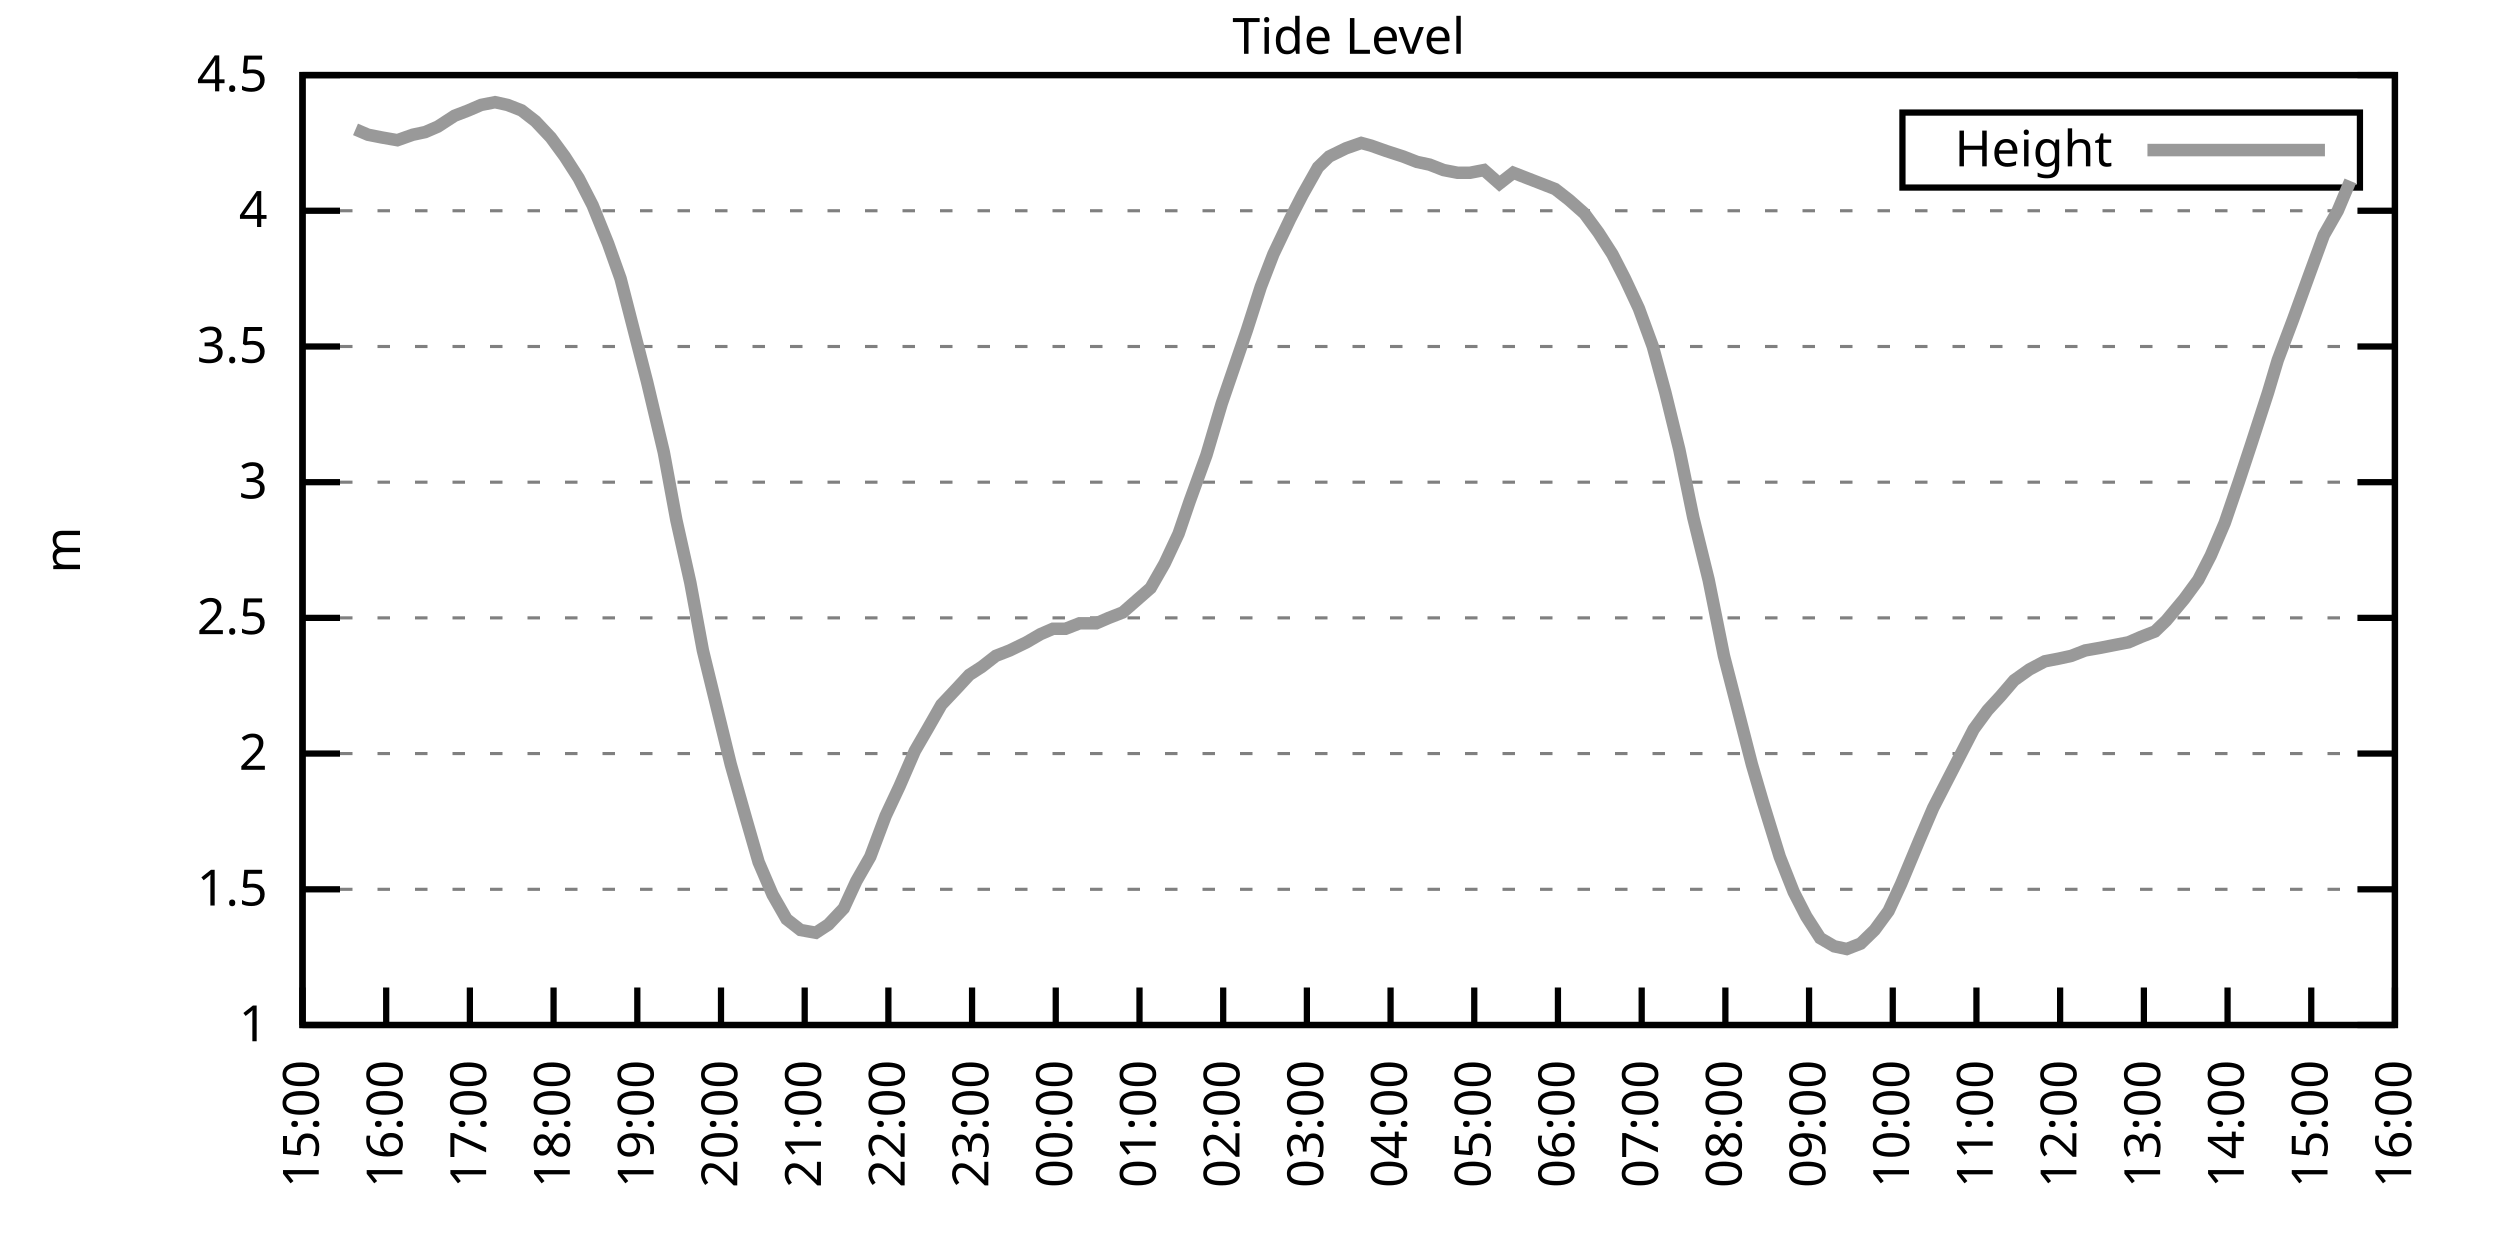
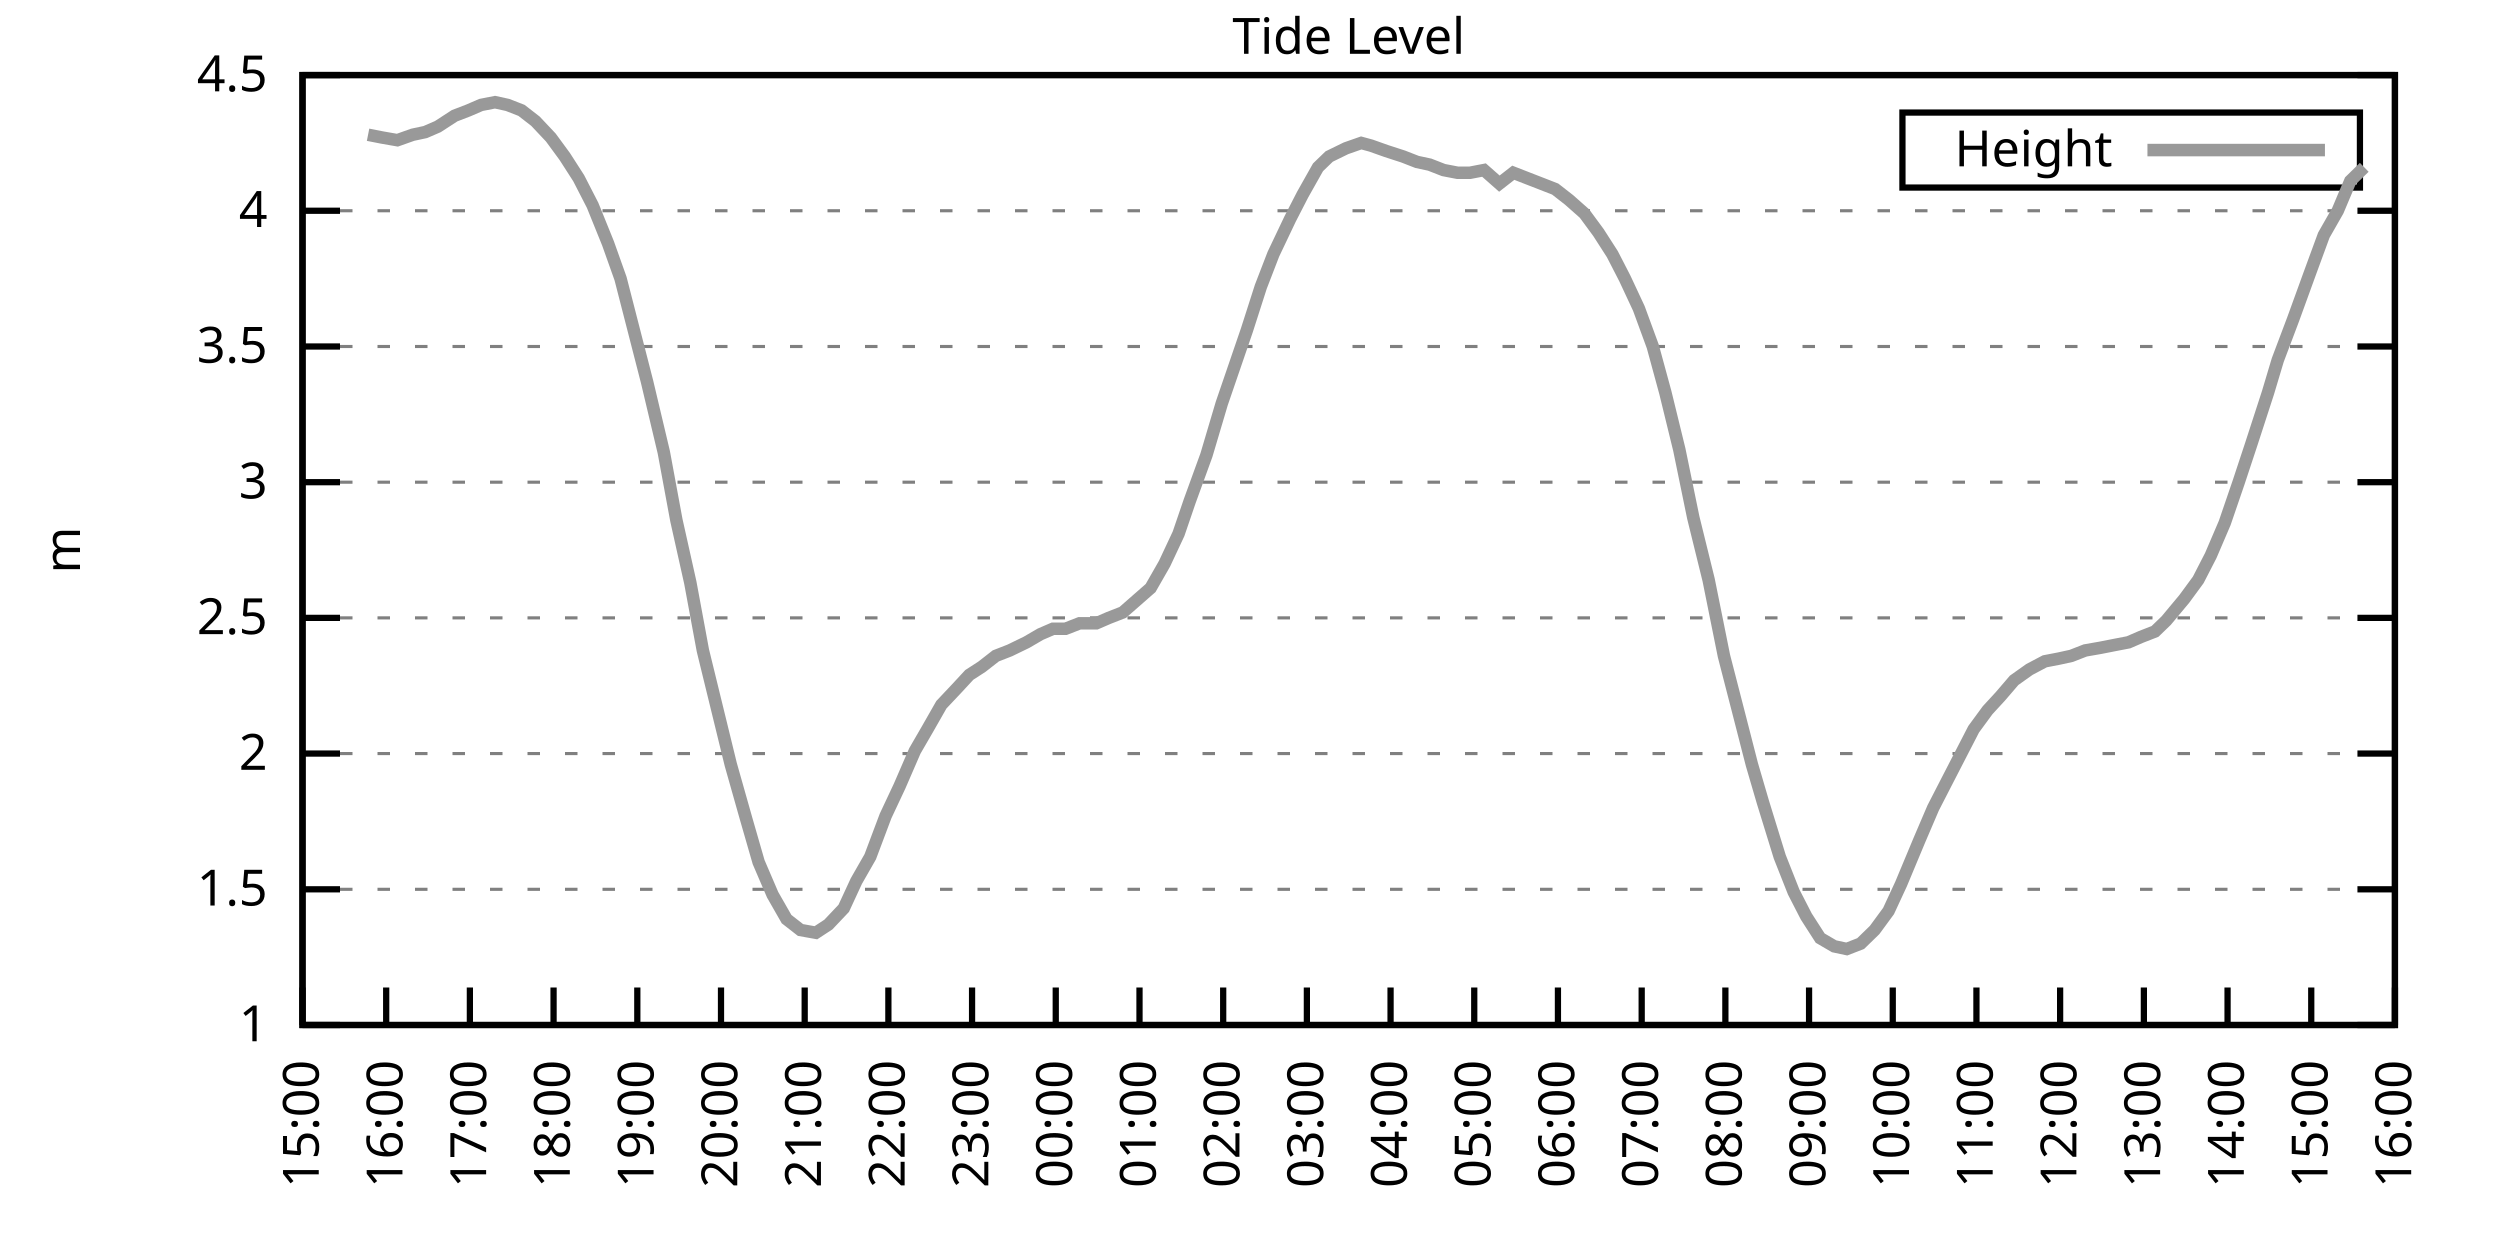
<svg xmlns="http://www.w3.org/2000/svg" xmlns:xlink="http://www.w3.org/1999/xlink" width="400" height="200" viewBox="0 0 400 200">
  <g id="gnuplot_canvas">
    <rect x="0" y="0" width="400" height="200" fill="none" />
    <defs>
      <circle id="gpDot" r="0.5" stroke-width="0.5" stroke="currentColor" />
      <path id="gpPt0" stroke-width="0.333" stroke="currentColor" d="M-1,0 h2 M0,-1 v2" />
      <path id="gpPt1" stroke-width="0.333" stroke="currentColor" d="M-1,-1 L1,1 M1,-1 L-1,1" />
      <path id="gpPt2" stroke-width="0.333" stroke="currentColor" d="M-1,0 L1,0 M0,-1 L0,1 M-1,-1 L1,1 M-1,1 L1,-1" />
      <rect id="gpPt3" stroke-width="0.333" stroke="currentColor" x="-1" y="-1" width="2" height="2" />
      <rect id="gpPt4" stroke-width="0.333" stroke="currentColor" fill="currentColor" x="-1" y="-1" width="2" height="2" />
      <circle id="gpPt5" stroke-width="0.333" stroke="currentColor" cx="0" cy="0" r="1" />
      <use xlink:href="#gpPt5" id="gpPt6" fill="currentColor" stroke="none" />
      <path id="gpPt7" stroke-width="0.333" stroke="currentColor" d="M0,-1.33 L-1.33,0.67 L1.33,0.67 z" />
      <use xlink:href="#gpPt7" id="gpPt8" fill="currentColor" stroke="none" />
      <use xlink:href="#gpPt7" id="gpPt9" stroke="currentColor" transform="rotate(180)" />
      <use xlink:href="#gpPt9" id="gpPt10" fill="currentColor" stroke="none" />
      <use xlink:href="#gpPt3" id="gpPt11" stroke="currentColor" transform="rotate(45)" />
      <use xlink:href="#gpPt11" id="gpPt12" fill="currentColor" stroke="none" />
      <path id="gpPt13" stroke-width="0.333" stroke="currentColor" d="M0,1.330 L1.265,0.411 L0.782,-1.067 L-0.782,-1.076 L-1.265,0.411 z" />
      <use xlink:href="#gpPt13" id="gpPt14" fill="currentColor" stroke="none" />
      <filter id="textbox" filterUnits="objectBoundingBox" x="0" y="0" height="1" width="1">
        <feFlood flood-color="white" flood-opacity="1" result="bgnd" />
        <feComposite in="SourceGraphic" in2="bgnd" operator="atop" />
      </filter>
      <filter id="greybox" filterUnits="objectBoundingBox" x="0" y="0" height="1" width="1">
        <feFlood flood-color="lightgrey" flood-opacity="1" result="grey" />
        <feComposite in="SourceGraphic" in2="grey" operator="atop" />
      </filter>
    </defs>
    <g fill="none" color="white" stroke="currentColor" stroke-width="1.00" stroke-linecap="butt" stroke-linejoin="miter">
</g>
    <g fill="none" color="black" stroke="currentColor" stroke-width="1.00" stroke-linecap="butt" stroke-linejoin="miter">
      <g stroke="none" shape-rendering="crispEdges">
        <polygon fill="rgb(255, 255, 255)" points="48.40,164.00 383.18,164.00 383.18,12.02 48.40,12.02 " />
      </g>
    </g>
    <g fill="none" color="black" stroke="currentColor" stroke-width="1.00" stroke-linecap="butt" stroke-linejoin="miter">
</g>
    <g fill="none" color="black" stroke="black" stroke-width="0.50" stroke-linecap="butt" stroke-linejoin="miter">
</g>
    <g fill="none" color="gray" stroke="currentColor" stroke-width="0.50" stroke-linecap="butt" stroke-linejoin="miter">
      <path stroke="gray" stroke-dasharray="2,4" class="gridline" d="M48.40,164.00 L383.19,164.00  " />
    </g>
    <g fill="none" color="gray" stroke="gray" stroke-width="1.00" stroke-linecap="butt" stroke-linejoin="miter">
</g>
    <g fill="none" color="black" stroke="currentColor" stroke-width="1.00" stroke-linecap="butt" stroke-linejoin="miter">
      <path stroke="black" d="M48.40,164.00 L54.40,164.00 M383.19,164.00 L377.19,164.00  " />
      <g transform="translate(42.80,166.60)" stroke="none" fill="black" font-family="Sans" font-size="8.00" text-anchor="end">
        <text>
          <tspan font-family="Sans"> 1</tspan>
        </text>
      </g>
    </g>
    <g fill="none" color="black" stroke="currentColor" stroke-width="1.00" stroke-linecap="butt" stroke-linejoin="miter">
</g>
    <g fill="none" color="black" stroke="black" stroke-width="0.50" stroke-linecap="butt" stroke-linejoin="miter">
</g>
    <g fill="none" color="gray" stroke="currentColor" stroke-width="0.50" stroke-linecap="butt" stroke-linejoin="miter">
      <path stroke="gray" stroke-dasharray="2,4" class="gridline" d="M48.40,142.29 L383.19,142.29  " />
    </g>
    <g fill="none" color="gray" stroke="gray" stroke-width="1.00" stroke-linecap="butt" stroke-linejoin="miter">
</g>
    <g fill="none" color="black" stroke="currentColor" stroke-width="1.00" stroke-linecap="butt" stroke-linejoin="miter">
      <path stroke="black" d="M48.40,142.29 L54.40,142.29 M383.19,142.29 L377.19,142.29  " />
      <g transform="translate(42.80,144.89)" stroke="none" fill="black" font-family="Sans" font-size="8.00" text-anchor="end">
        <text>
          <tspan font-family="Sans"> 1.5</tspan>
        </text>
      </g>
    </g>
    <g fill="none" color="black" stroke="currentColor" stroke-width="1.00" stroke-linecap="butt" stroke-linejoin="miter">
</g>
    <g fill="none" color="black" stroke="black" stroke-width="0.50" stroke-linecap="butt" stroke-linejoin="miter">
</g>
    <g fill="none" color="gray" stroke="currentColor" stroke-width="0.50" stroke-linecap="butt" stroke-linejoin="miter">
      <path stroke="gray" stroke-dasharray="2,4" class="gridline" d="M48.40,120.57 L383.19,120.57  " />
    </g>
    <g fill="none" color="gray" stroke="gray" stroke-width="1.00" stroke-linecap="butt" stroke-linejoin="miter">
</g>
    <g fill="none" color="black" stroke="currentColor" stroke-width="1.00" stroke-linecap="butt" stroke-linejoin="miter">
      <path stroke="black" d="M48.40,120.57 L54.40,120.57 M383.19,120.57 L377.19,120.57  " />
      <g transform="translate(42.80,123.17)" stroke="none" fill="black" font-family="Sans" font-size="8.00" text-anchor="end">
        <text>
          <tspan font-family="Sans"> 2</tspan>
        </text>
      </g>
    </g>
    <g fill="none" color="black" stroke="currentColor" stroke-width="1.00" stroke-linecap="butt" stroke-linejoin="miter">
</g>
    <g fill="none" color="black" stroke="black" stroke-width="0.50" stroke-linecap="butt" stroke-linejoin="miter">
</g>
    <g fill="none" color="gray" stroke="currentColor" stroke-width="0.50" stroke-linecap="butt" stroke-linejoin="miter">
      <path stroke="gray" stroke-dasharray="2,4" class="gridline" d="M48.40,98.86 L383.19,98.86  " />
    </g>
    <g fill="none" color="gray" stroke="gray" stroke-width="1.00" stroke-linecap="butt" stroke-linejoin="miter">
</g>
    <g fill="none" color="black" stroke="currentColor" stroke-width="1.00" stroke-linecap="butt" stroke-linejoin="miter">
      <path stroke="black" d="M48.40,98.86 L54.40,98.86 M383.19,98.86 L377.19,98.86  " />
      <g transform="translate(42.80,101.46)" stroke="none" fill="black" font-family="Sans" font-size="8.00" text-anchor="end">
        <text>
          <tspan font-family="Sans"> 2.5</tspan>
        </text>
      </g>
    </g>
    <g fill="none" color="black" stroke="currentColor" stroke-width="1.00" stroke-linecap="butt" stroke-linejoin="miter">
</g>
    <g fill="none" color="black" stroke="black" stroke-width="0.50" stroke-linecap="butt" stroke-linejoin="miter">
</g>
    <g fill="none" color="gray" stroke="currentColor" stroke-width="0.50" stroke-linecap="butt" stroke-linejoin="miter">
      <path stroke="gray" stroke-dasharray="2,4" class="gridline" d="M48.40,77.15 L383.19,77.15  " />
    </g>
    <g fill="none" color="gray" stroke="gray" stroke-width="1.00" stroke-linecap="butt" stroke-linejoin="miter">
</g>
    <g fill="none" color="black" stroke="currentColor" stroke-width="1.00" stroke-linecap="butt" stroke-linejoin="miter">
      <path stroke="black" d="M48.40,77.15 L54.40,77.15 M383.19,77.15 L377.19,77.15  " />
      <g transform="translate(42.80,79.75)" stroke="none" fill="black" font-family="Sans" font-size="8.00" text-anchor="end">
        <text>
          <tspan font-family="Sans"> 3</tspan>
        </text>
      </g>
    </g>
    <g fill="none" color="black" stroke="currentColor" stroke-width="1.00" stroke-linecap="butt" stroke-linejoin="miter">
</g>
    <g fill="none" color="black" stroke="black" stroke-width="0.50" stroke-linecap="butt" stroke-linejoin="miter">
</g>
    <g fill="none" color="gray" stroke="currentColor" stroke-width="0.50" stroke-linecap="butt" stroke-linejoin="miter">
      <path stroke="gray" stroke-dasharray="2,4" class="gridline" d="M48.40,55.44 L383.19,55.44  " />
    </g>
    <g fill="none" color="gray" stroke="gray" stroke-width="1.00" stroke-linecap="butt" stroke-linejoin="miter">
</g>
    <g fill="none" color="black" stroke="currentColor" stroke-width="1.00" stroke-linecap="butt" stroke-linejoin="miter">
      <path stroke="black" d="M48.40,55.44 L54.40,55.44 M383.19,55.44 L377.19,55.44  " />
      <g transform="translate(42.80,58.04)" stroke="none" fill="black" font-family="Sans" font-size="8.00" text-anchor="end">
        <text>
          <tspan font-family="Sans"> 3.5</tspan>
        </text>
      </g>
    </g>
    <g fill="none" color="black" stroke="currentColor" stroke-width="1.00" stroke-linecap="butt" stroke-linejoin="miter">
</g>
    <g fill="none" color="black" stroke="black" stroke-width="0.50" stroke-linecap="butt" stroke-linejoin="miter">
</g>
    <g fill="none" color="gray" stroke="currentColor" stroke-width="0.50" stroke-linecap="butt" stroke-linejoin="miter">
      <path stroke="gray" stroke-dasharray="2,4" class="gridline" d="M48.40,33.72 L383.19,33.72  " />
    </g>
    <g fill="none" color="gray" stroke="gray" stroke-width="1.00" stroke-linecap="butt" stroke-linejoin="miter">
</g>
    <g fill="none" color="black" stroke="currentColor" stroke-width="1.00" stroke-linecap="butt" stroke-linejoin="miter">
      <path stroke="black" d="M48.40,33.72 L54.40,33.72 M383.19,33.72 L377.19,33.72  " />
      <g transform="translate(42.80,36.32)" stroke="none" fill="black" font-family="Sans" font-size="8.00" text-anchor="end">
        <text>
          <tspan font-family="Sans"> 4</tspan>
        </text>
      </g>
    </g>
    <g fill="none" color="black" stroke="currentColor" stroke-width="1.00" stroke-linecap="butt" stroke-linejoin="miter">
</g>
    <g fill="none" color="black" stroke="black" stroke-width="0.50" stroke-linecap="butt" stroke-linejoin="miter">
</g>
    <g fill="none" color="gray" stroke="currentColor" stroke-width="0.50" stroke-linecap="butt" stroke-linejoin="miter">
      <path stroke="gray" stroke-dasharray="2,4" class="gridline" d="M48.40,12.01 L383.19,12.01  " />
    </g>
    <g fill="none" color="gray" stroke="gray" stroke-width="1.00" stroke-linecap="butt" stroke-linejoin="miter">
</g>
    <g fill="none" color="black" stroke="currentColor" stroke-width="1.00" stroke-linecap="butt" stroke-linejoin="miter">
      <path stroke="black" d="M48.40,12.01 L54.40,12.01 M383.19,12.01 L377.19,12.01  " />
      <g transform="translate(42.80,14.61)" stroke="none" fill="black" font-family="Sans" font-size="8.00" text-anchor="end">
        <text>
          <tspan font-family="Sans"> 4.5</tspan>
        </text>
      </g>
    </g>
    <g fill="none" color="black" stroke="currentColor" stroke-width="1.00" stroke-linecap="butt" stroke-linejoin="miter">
      <path stroke="black" d="M48.40,164.00 L48.40,158.00  " />
      <g transform="translate(51.00,169.60) rotate(270.00)" stroke="none" fill="black" font-family="Sans" font-size="8.00" text-anchor="end">
        <text>
          <tspan font-family="Sans">15:00</tspan>
        </text>
      </g>
    </g>
    <g fill="none" color="black" stroke="currentColor" stroke-width="1.00" stroke-linecap="butt" stroke-linejoin="miter">
      <path stroke="black" d="M61.79,164.00 L61.79,158.00  " />
      <g transform="translate(64.39,169.60) rotate(270.00)" stroke="none" fill="black" font-family="Sans" font-size="8.00" text-anchor="end">
        <text>
          <tspan font-family="Sans">16:00</tspan>
        </text>
      </g>
    </g>
    <g fill="none" color="black" stroke="currentColor" stroke-width="1.00" stroke-linecap="butt" stroke-linejoin="miter">
      <path stroke="black" d="M75.18,164.00 L75.18,158.00  " />
      <g transform="translate(77.78,169.60) rotate(270.00)" stroke="none" fill="black" font-family="Sans" font-size="8.00" text-anchor="end">
        <text>
          <tspan font-family="Sans">17:00</tspan>
        </text>
      </g>
    </g>
    <g fill="none" color="black" stroke="currentColor" stroke-width="1.00" stroke-linecap="butt" stroke-linejoin="miter">
      <path stroke="black" d="M88.57,164.00 L88.57,158.00  " />
      <g transform="translate(91.17,169.60) rotate(270.00)" stroke="none" fill="black" font-family="Sans" font-size="8.00" text-anchor="end">
        <text>
          <tspan font-family="Sans">18:00</tspan>
        </text>
      </g>
    </g>
    <g fill="none" color="black" stroke="currentColor" stroke-width="1.00" stroke-linecap="butt" stroke-linejoin="miter">
      <path stroke="black" d="M101.97,164.00 L101.97,158.00  " />
      <g transform="translate(104.57,169.60) rotate(270.00)" stroke="none" fill="black" font-family="Sans" font-size="8.00" text-anchor="end">
        <text>
          <tspan font-family="Sans">19:00</tspan>
        </text>
      </g>
    </g>
    <g fill="none" color="black" stroke="currentColor" stroke-width="1.00" stroke-linecap="butt" stroke-linejoin="miter">
      <path stroke="black" d="M115.36,164.00 L115.36,158.00  " />
      <g transform="translate(117.96,169.60) rotate(270.00)" stroke="none" fill="black" font-family="Sans" font-size="8.00" text-anchor="end">
        <text>
          <tspan font-family="Sans">20:00</tspan>
        </text>
      </g>
    </g>
    <g fill="none" color="black" stroke="currentColor" stroke-width="1.00" stroke-linecap="butt" stroke-linejoin="miter">
      <path stroke="black" d="M128.75,164.00 L128.75,158.00  " />
      <g transform="translate(131.35,169.60) rotate(270.00)" stroke="none" fill="black" font-family="Sans" font-size="8.00" text-anchor="end">
        <text>
          <tspan font-family="Sans">21:00</tspan>
        </text>
      </g>
    </g>
    <g fill="none" color="black" stroke="currentColor" stroke-width="1.00" stroke-linecap="butt" stroke-linejoin="miter">
      <path stroke="black" d="M142.14,164.00 L142.14,158.00  " />
      <g transform="translate(144.74,169.60) rotate(270.00)" stroke="none" fill="black" font-family="Sans" font-size="8.00" text-anchor="end">
        <text>
          <tspan font-family="Sans">22:00</tspan>
        </text>
      </g>
    </g>
    <g fill="none" color="black" stroke="currentColor" stroke-width="1.00" stroke-linecap="butt" stroke-linejoin="miter">
      <path stroke="black" d="M155.53,164.00 L155.53,158.00  " />
      <g transform="translate(158.13,169.60) rotate(270.00)" stroke="none" fill="black" font-family="Sans" font-size="8.00" text-anchor="end">
        <text>
          <tspan font-family="Sans">23:00</tspan>
        </text>
      </g>
    </g>
    <g fill="none" color="black" stroke="currentColor" stroke-width="1.00" stroke-linecap="butt" stroke-linejoin="miter">
      <path stroke="black" d="M168.92,164.00 L168.92,158.00  " />
      <g transform="translate(171.52,169.60) rotate(270.00)" stroke="none" fill="black" font-family="Sans" font-size="8.00" text-anchor="end">
        <text>
          <tspan font-family="Sans">00:00</tspan>
        </text>
      </g>
    </g>
    <g fill="none" color="black" stroke="currentColor" stroke-width="1.00" stroke-linecap="butt" stroke-linejoin="miter">
      <path stroke="black" d="M182.32,164.00 L182.32,158.00  " />
      <g transform="translate(184.92,169.60) rotate(270.00)" stroke="none" fill="black" font-family="Sans" font-size="8.00" text-anchor="end">
        <text>
          <tspan font-family="Sans">01:00</tspan>
        </text>
      </g>
    </g>
    <g fill="none" color="black" stroke="currentColor" stroke-width="1.00" stroke-linecap="butt" stroke-linejoin="miter">
      <path stroke="black" d="M195.71,164.00 L195.71,158.00  " />
      <g transform="translate(198.31,169.60) rotate(270.00)" stroke="none" fill="black" font-family="Sans" font-size="8.00" text-anchor="end">
        <text>
          <tspan font-family="Sans">02:00</tspan>
        </text>
      </g>
    </g>
    <g fill="none" color="black" stroke="currentColor" stroke-width="1.00" stroke-linecap="butt" stroke-linejoin="miter">
      <path stroke="black" d="M209.10,164.00 L209.10,158.00  " />
      <g transform="translate(211.70,169.60) rotate(270.00)" stroke="none" fill="black" font-family="Sans" font-size="8.00" text-anchor="end">
        <text>
          <tspan font-family="Sans">03:00</tspan>
        </text>
      </g>
    </g>
    <g fill="none" color="black" stroke="currentColor" stroke-width="1.00" stroke-linecap="butt" stroke-linejoin="miter">
      <path stroke="black" d="M222.49,164.00 L222.49,158.00  " />
      <g transform="translate(225.09,169.60) rotate(270.00)" stroke="none" fill="black" font-family="Sans" font-size="8.00" text-anchor="end">
        <text>
          <tspan font-family="Sans">04:00</tspan>
        </text>
      </g>
    </g>
    <g fill="none" color="black" stroke="currentColor" stroke-width="1.00" stroke-linecap="butt" stroke-linejoin="miter">
      <path stroke="black" d="M235.88,164.00 L235.88,158.00  " />
      <g transform="translate(238.48,169.60) rotate(270.00)" stroke="none" fill="black" font-family="Sans" font-size="8.00" text-anchor="end">
        <text>
          <tspan font-family="Sans">05:00</tspan>
        </text>
      </g>
    </g>
    <g fill="none" color="black" stroke="currentColor" stroke-width="1.00" stroke-linecap="butt" stroke-linejoin="miter">
      <path stroke="black" d="M249.27,164.00 L249.27,158.00  " />
      <g transform="translate(251.87,169.60) rotate(270.00)" stroke="none" fill="black" font-family="Sans" font-size="8.00" text-anchor="end">
        <text>
          <tspan font-family="Sans">06:00</tspan>
        </text>
      </g>
    </g>
    <g fill="none" color="black" stroke="currentColor" stroke-width="1.00" stroke-linecap="butt" stroke-linejoin="miter">
      <path stroke="black" d="M262.67,164.00 L262.67,158.00  " />
      <g transform="translate(265.27,169.60) rotate(270.00)" stroke="none" fill="black" font-family="Sans" font-size="8.00" text-anchor="end">
        <text>
          <tspan font-family="Sans">07:00</tspan>
        </text>
      </g>
    </g>
    <g fill="none" color="black" stroke="currentColor" stroke-width="1.00" stroke-linecap="butt" stroke-linejoin="miter">
      <path stroke="black" d="M276.06,164.00 L276.06,158.00  " />
      <g transform="translate(278.66,169.60) rotate(270.00)" stroke="none" fill="black" font-family="Sans" font-size="8.00" text-anchor="end">
        <text>
          <tspan font-family="Sans">08:00</tspan>
        </text>
      </g>
    </g>
    <g fill="none" color="black" stroke="currentColor" stroke-width="1.00" stroke-linecap="butt" stroke-linejoin="miter">
      <path stroke="black" d="M289.45,164.00 L289.45,158.00  " />
      <g transform="translate(292.05,169.60) rotate(270.00)" stroke="none" fill="black" font-family="Sans" font-size="8.00" text-anchor="end">
        <text>
          <tspan font-family="Sans">09:00</tspan>
        </text>
      </g>
    </g>
    <g fill="none" color="black" stroke="currentColor" stroke-width="1.00" stroke-linecap="butt" stroke-linejoin="miter">
      <path stroke="black" d="M302.84,164.00 L302.84,158.00  " />
      <g transform="translate(305.44,169.60) rotate(270.00)" stroke="none" fill="black" font-family="Sans" font-size="8.00" text-anchor="end">
        <text>
          <tspan font-family="Sans">10:00</tspan>
        </text>
      </g>
    </g>
    <g fill="none" color="black" stroke="currentColor" stroke-width="1.00" stroke-linecap="butt" stroke-linejoin="miter">
      <path stroke="black" d="M316.23,164.00 L316.23,158.00  " />
      <g transform="translate(318.83,169.60) rotate(270.00)" stroke="none" fill="black" font-family="Sans" font-size="8.00" text-anchor="end">
        <text>
          <tspan font-family="Sans">11:00</tspan>
        </text>
      </g>
    </g>
    <g fill="none" color="black" stroke="currentColor" stroke-width="1.00" stroke-linecap="butt" stroke-linejoin="miter">
      <path stroke="black" d="M329.62,164.00 L329.62,158.00  " />
      <g transform="translate(332.22,169.60) rotate(270.00)" stroke="none" fill="black" font-family="Sans" font-size="8.00" text-anchor="end">
        <text>
          <tspan font-family="Sans">12:00</tspan>
        </text>
      </g>
    </g>
    <g fill="none" color="black" stroke="currentColor" stroke-width="1.00" stroke-linecap="butt" stroke-linejoin="miter">
      <path stroke="black" d="M343.02,164.00 L343.02,158.00  " />
      <g transform="translate(345.62,169.60) rotate(270.00)" stroke="none" fill="black" font-family="Sans" font-size="8.00" text-anchor="end">
        <text>
          <tspan font-family="Sans">13:00</tspan>
        </text>
      </g>
    </g>
    <g fill="none" color="black" stroke="currentColor" stroke-width="1.00" stroke-linecap="butt" stroke-linejoin="miter">
      <path stroke="black" d="M356.41,164.00 L356.41,158.00  " />
      <g transform="translate(359.01,169.60) rotate(270.00)" stroke="none" fill="black" font-family="Sans" font-size="8.00" text-anchor="end">
        <text>
          <tspan font-family="Sans">14:00</tspan>
        </text>
      </g>
    </g>
    <g fill="none" color="black" stroke="currentColor" stroke-width="1.00" stroke-linecap="butt" stroke-linejoin="miter">
      <path stroke="black" d="M369.80,164.00 L369.80,158.00  " />
      <g transform="translate(372.40,169.60) rotate(270.00)" stroke="none" fill="black" font-family="Sans" font-size="8.00" text-anchor="end">
        <text>
          <tspan font-family="Sans">15:00</tspan>
        </text>
      </g>
    </g>
    <g fill="none" color="black" stroke="currentColor" stroke-width="1.00" stroke-linecap="butt" stroke-linejoin="miter">
      <path stroke="black" d="M383.19,164.00 L383.19,158.00  " />
      <g transform="translate(385.79,169.60) rotate(270.00)" stroke="none" fill="black" font-family="Sans" font-size="8.00" text-anchor="end">
        <text>
          <tspan font-family="Sans">16:00</tspan>
        </text>
      </g>
    </g>
    <g fill="none" color="black" stroke="currentColor" stroke-width="1.00" stroke-linecap="butt" stroke-linejoin="miter">
</g>
    <g fill="none" color="black" stroke="currentColor" stroke-width="1.00" stroke-linecap="butt" stroke-linejoin="miter">
      <path stroke="black" d="M48.40,12.01 L48.40,164.00 L383.19,164.00 L383.19,12.01 L48.40,12.01 Z  " />
    </g>
    <g fill="none" color="black" stroke="currentColor" stroke-width="1.00" stroke-linecap="butt" stroke-linejoin="miter">
</g>
    <g fill="none" color="black" stroke="currentColor" stroke-width="1.00" stroke-linecap="butt" stroke-linejoin="miter">
      <path stroke="black" d="M304.39,30.01 L304.39,18.01 L377.59,18.01 L377.59,30.01 L304.39,30.01 Z  " />
    </g>
    <g id="Tide_level_plot_1">
      <g fill="none" color="white" stroke="black" stroke-width="2.00" stroke-linecap="butt" stroke-linejoin="miter">
</g>
      <g fill="none" color="black" stroke="currentColor" stroke-width="2.00" stroke-linecap="butt" stroke-linejoin="miter">
        <g transform="translate(337.99,26.61)" stroke="none" fill="black" font-family="Sans" font-size="8.00" text-anchor="end">
          <text>
            <tspan font-family="Sans">Height</tspan>
          </text>
        </g>
      </g>
      <g fill="none" color="black" stroke="currentColor" stroke-width="2.00" stroke-linecap="butt" stroke-linejoin="miter">
-         <path stroke="rgb(153, 153, 153)" d="M343.59,24.01 L371.99,24.01 M56.88,20.70 L58.89,21.56 L61.12,22.00 L63.58,22.43 L66.03,21.56 L68.04,21.13   L70.05,20.26 L72.73,18.52 L74.96,17.66 L76.97,16.79 L79.20,16.35 L81.21,16.79 L83.44,17.66 L85.67,19.39   L88.13,22.00 L90.36,25.04 L92.59,28.51 L94.82,32.85 L97.28,38.93 L99.29,44.58 L101.30,52.40 L103.53,61.08   L106.21,72.37 L108.22,83.23 L110.45,93.22 L112.46,104.07 L114.69,113.19 L116.92,122.31 L119.38,131.00 L121.38,137.94   L123.62,143.16 L125.85,147.06 L128.08,148.80 L130.54,149.24 L132.54,147.93 L135.00,145.33 L137.01,140.98 L139.24,137.08   L141.69,130.56 L143.93,125.79 L146.38,120.14 L148.39,116.67 L150.62,112.76 L153.08,110.15 L155.09,107.98 L157.10,106.68   L159.33,104.94 L161.56,104.07 L164.24,102.77 L166.47,101.47 L168.48,100.60 L170.49,100.60 L172.72,99.73 L175.40,99.73   L177.41,98.86 L179.64,97.99 L184.10,94.08 L186.33,90.18 L188.57,85.40 L190.35,80.19 L193.03,72.81 L195.48,64.56   L197.27,59.34 L199.50,52.83 L201.73,45.88 L203.74,40.67 L206.42,35.03 L208.43,31.12 L210.88,26.77 L212.67,25.04   L215.35,23.73 L217.80,22.87 L219.37,23.30 L221.82,24.17 L224.50,25.04 L226.73,25.91 L228.74,26.34 L230.97,27.21   L233.20,27.64 L235.21,27.64 L237.44,27.21 L239.90,29.38 L242.13,27.64 L244.36,28.51 L246.60,29.38 L248.83,30.25   L251.06,31.99 L253.51,34.16 L255.75,37.20 L257.98,40.67 L259.99,44.58 L262.22,49.36 L264.45,55.44 L266.46,62.82   L268.69,71.94 L270.92,82.79 L273.38,92.78 L275.83,104.94 L278.07,113.63 L280.30,122.31 L282.08,128.39 L284.76,137.08   L286.99,142.72 L289.00,146.63 L291.23,150.10 L293.47,151.41 L295.48,151.84 L297.71,150.97 L299.94,148.80 L302.17,145.76   L304.18,141.42 L307.08,134.47 L309.31,129.26 L311.54,124.92 L313.78,120.57 L315.79,116.67 L318.02,113.63 L320.03,111.45   L322.26,108.85 L324.71,107.11 L327.17,105.81 L329.40,105.38 L331.41,104.94 L333.64,104.07 L336.10,103.64 L338.33,103.20   L340.56,102.77 L342.57,101.90 L344.80,101.03 L346.59,99.30 L349.49,95.82 L351.72,92.78 L353.73,88.87 L355.96,83.66   L358.19,77.15 L360.20,71.07 L362.88,62.82 L364.44,57.61 L366.90,51.09 L369.58,43.71 L371.81,37.63 L374.04,33.72   L376.05,28.95  " />
+         <path stroke="rgb(153, 153, 153)" d="M343.59,24.01 L371.99,24.01 M58.89,21.56 L61.12,22.00 L63.58,22.43 L66.03,21.56 L68.04,21.13 L70.05,20.26   L72.73,18.52 L74.96,17.66 L76.97,16.79 L79.20,16.35 L81.21,16.79 L83.44,17.66 L85.67,19.39 L88.13,22.00   L90.36,25.04 L92.59,28.51 L94.82,32.85 L97.28,38.93 L99.29,44.58 L101.30,52.40 L103.53,61.08 L106.21,72.37   L108.22,83.23 L110.45,93.22 L112.46,104.07 L114.69,113.19 L116.92,122.31 L119.38,131.00 L121.38,137.94 L123.62,143.16   L125.85,147.06 L128.08,148.80 L130.54,149.24 L132.54,147.93 L135.00,145.33 L137.01,140.98 L139.24,137.08 L141.69,130.56   L143.93,125.79 L146.38,120.14 L148.39,116.67 L150.62,112.76 L153.08,110.15 L155.09,107.98 L157.10,106.68 L159.33,104.94   L161.56,104.07 L164.24,102.77 L166.47,101.47 L168.48,100.60 L170.49,100.60 L172.72,99.73 L175.40,99.73 L177.41,98.86   L179.64,97.99 L184.10,94.08 L186.33,90.18 L188.57,85.40 L190.35,80.19 L193.03,72.81 L195.48,64.56 L197.27,59.34   L199.50,52.83 L201.73,45.88 L203.74,40.67 L206.42,35.03 L208.43,31.12 L210.88,26.77 L212.67,25.04 L215.35,23.73   L217.80,22.87 L219.37,23.30 L221.82,24.17 L224.50,25.04 L226.73,25.91 L228.74,26.34 L230.97,27.21 L233.20,27.64   L235.21,27.64 L237.44,27.21 L239.90,29.38 L242.13,27.64 L244.36,28.51 L246.60,29.38 L248.83,30.25 L251.06,31.99   L253.51,34.16 L255.75,37.20 L257.98,40.67 L259.99,44.58 L262.22,49.36 L264.45,55.44 L266.46,62.82 L268.69,71.94   L270.92,82.79 L273.38,92.78 L275.83,104.94 L278.07,113.63 L280.30,122.31 L282.08,128.39 L284.76,137.08 L286.99,142.72   L289.00,146.63 L291.23,150.10 L293.47,151.41 L295.48,151.84 L297.71,150.97 L299.94,148.80 L302.17,145.76 L304.18,141.42   L307.08,134.47 L309.31,129.26 L311.54,124.92 L313.78,120.57 L315.79,116.67 L318.02,113.63 L320.03,111.45 L322.26,108.85   L324.71,107.11 L327.17,105.81 L329.40,105.38 L331.41,104.94 L333.64,104.07 L336.10,103.64 L338.33,103.20 L340.56,102.77   L342.57,101.90 L344.80,101.03 L346.59,99.30 L349.49,95.82 L351.72,92.78 L353.73,88.87 L355.96,83.66 L358.19,77.15   L360.20,71.07 L362.88,62.82 L364.44,57.61 L366.90,51.09 L369.58,43.71 L371.81,37.63 L374.04,33.72 L376.05,28.95   L378.28,26.77  " />
      </g>
    </g>
    <g fill="none" color="black" stroke="currentColor" stroke-width="2.00" stroke-linecap="butt" stroke-linejoin="miter">
</g>
    <g fill="none" color="black" stroke="black" stroke-width="1.00" stroke-linecap="butt" stroke-linejoin="miter">
</g>
    <g fill="none" color="black" stroke="currentColor" stroke-width="1.00" stroke-linecap="butt" stroke-linejoin="miter">
      <path stroke="black" d="M48.40,12.01 L48.40,164.00 L383.19,164.00 L383.19,12.01 L48.40,12.01 Z  " />
      <g transform="translate(12.80,88.01) rotate(270.00)" stroke="none" fill="black" font-family="Sans" font-size="8.00" text-anchor="middle">
        <text>
          <tspan font-family="Sans">m</tspan>
        </text>
      </g>
    </g>
    <g fill="none" color="black" stroke="currentColor" stroke-width="1.00" stroke-linecap="butt" stroke-linejoin="miter">
</g>
    <g fill="none" color="black" stroke="currentColor" stroke-width="1.00" stroke-linecap="butt" stroke-linejoin="miter">
      <g transform="translate(215.79,8.61)" stroke="none" fill="black" font-family="Sans" font-size="8.00" text-anchor="middle">
        <text>
          <tspan font-family="Sans">Tide Level</tspan>
        </text>
      </g>
    </g>
    <g fill="none" color="black" stroke="currentColor" stroke-width="1.00" stroke-linecap="butt" stroke-linejoin="miter">
</g>
  </g>
</svg>
